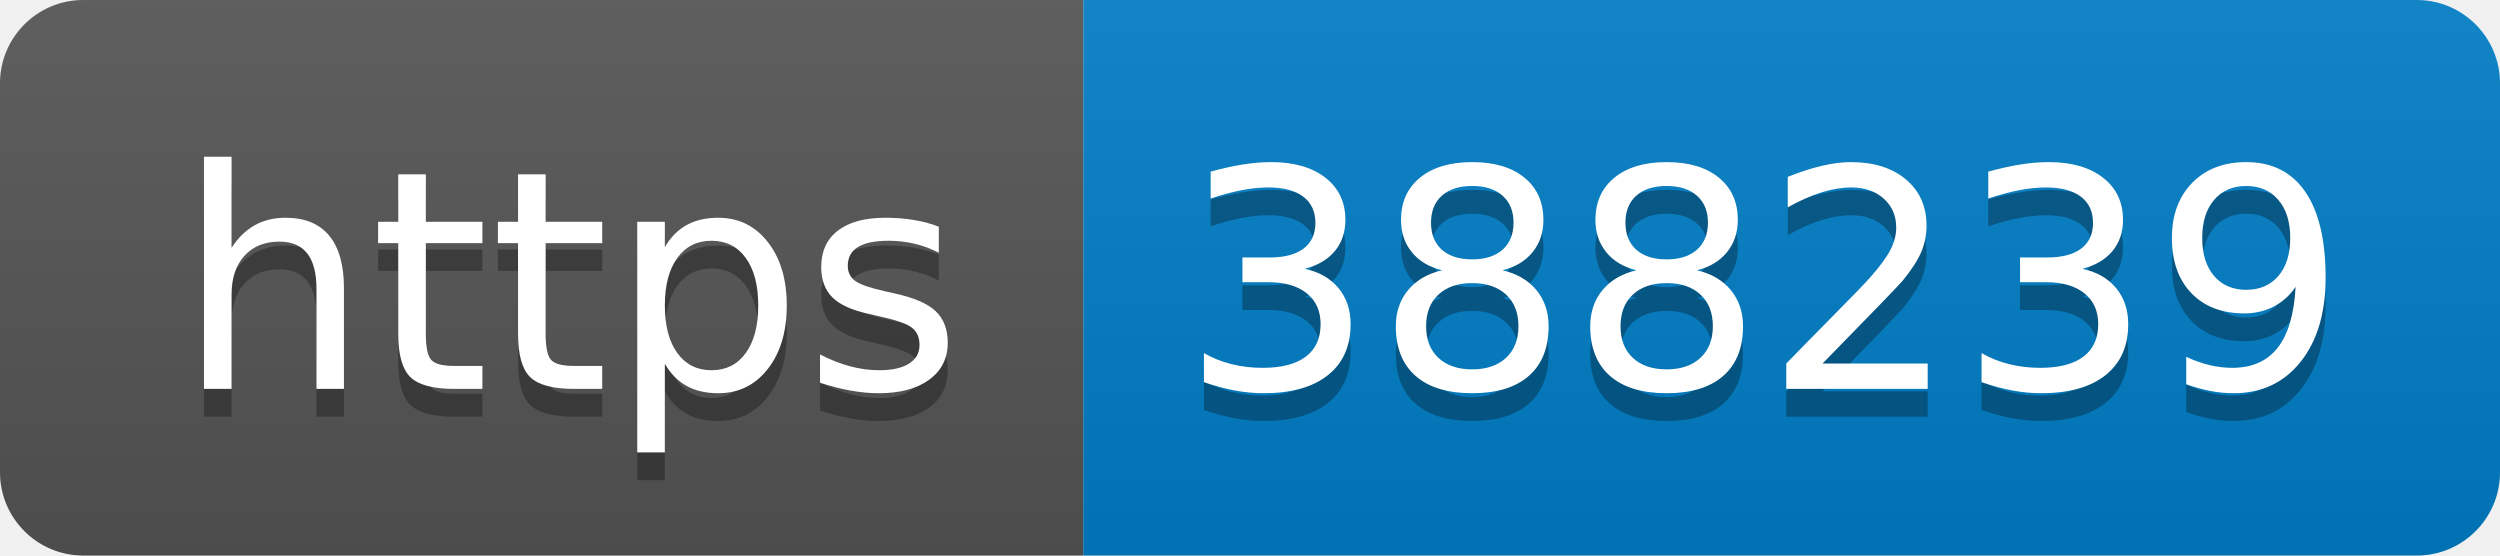
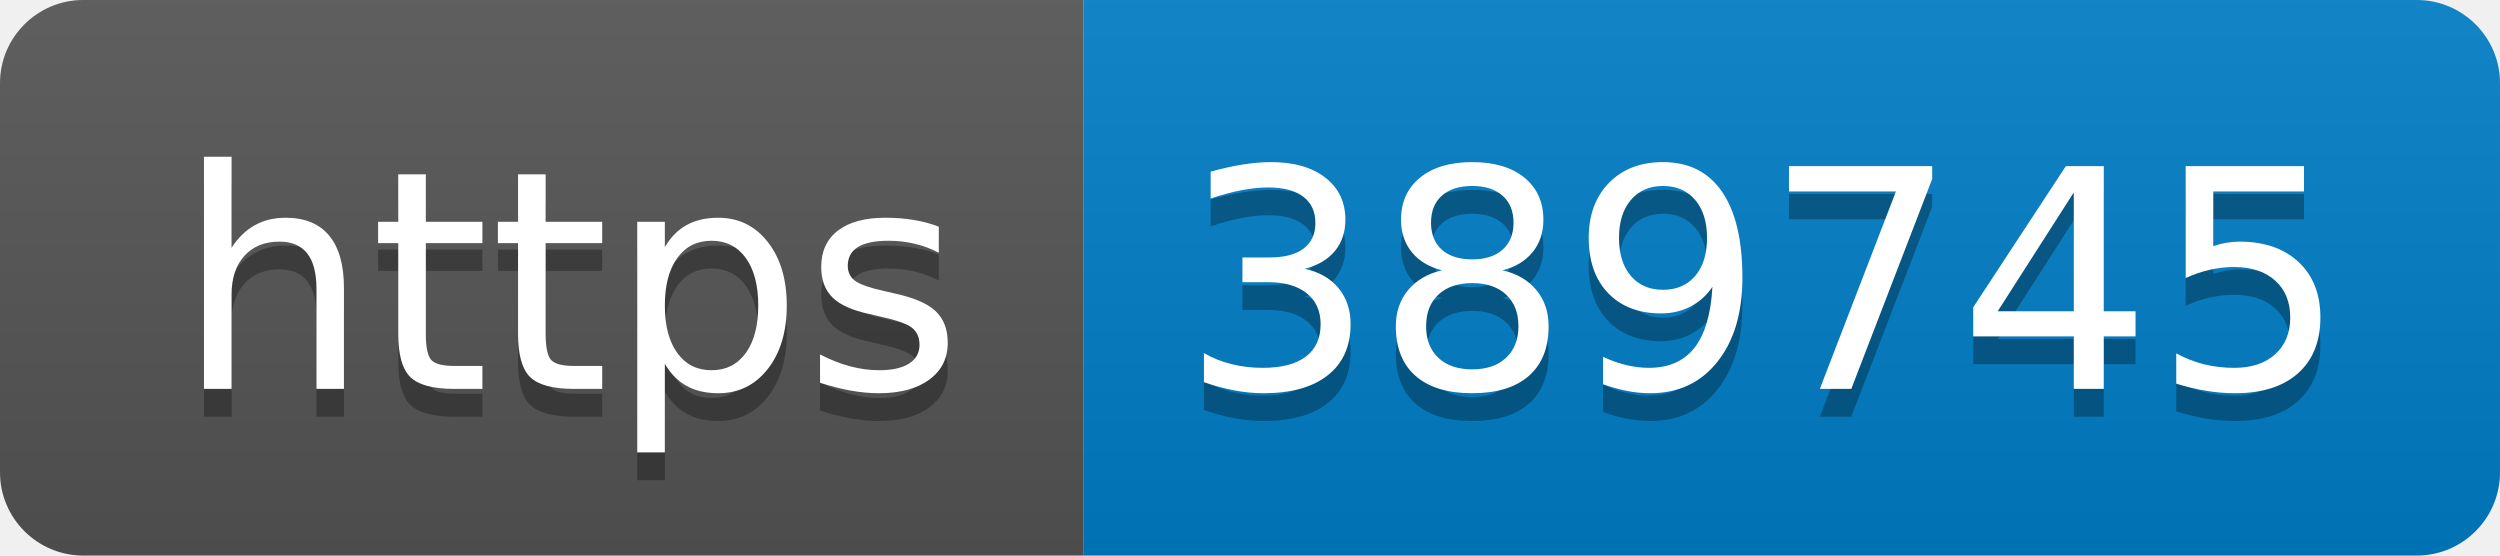
- <svg xmlns="http://www.w3.org/2000/svg" width="90" height="20" role="img" aria-label="https: 388239">
+ <svg xmlns="http://www.w3.org/2000/svg" width="90" height="20" role="img" aria-label="https: 389745">
  <linearGradient id="s" x2="0" y2="100%">
    <stop offset="0" stop-color="#bbb" stop-opacity=".1" />
    <stop offset="1" stop-opacity=".1" />
  </linearGradient>
  <clipPath id="r">
    <rect width="90" height="20" rx="3" fill="#fff" />
  </clipPath>
  <g clip-path="url(#r)">
    <rect width="39" height="20" fill="#555" />
    <rect x="39" width="51" height="20" fill="#007ec6" />
    <rect width="90" height="20" fill="url(#s)" />
  </g>
  <g fill="#fff" text-anchor="middle" font-family="Verdana,Geneva,DejaVu Sans,sans-serif" text-rendering="geometricPrecision" font-size="110">
    <text aria-hidden="true" x="205" y="150" fill="#010101" fill-opacity=".3" transform="scale(.1)" textLength="290">https</text>
    <text x="205" y="140" transform="scale(.1)" fill="#fff" textLength="290">https</text>
-     <text aria-hidden="true" x="635" y="150" fill="#010101" fill-opacity=".3" transform="scale(.1)" textLength="410">388239</text>
-     <text x="635" y="140" transform="scale(.1)" fill="#fff" textLength="410">388239</text>
+     <text aria-hidden="true" x="635" y="150" fill="#010101" fill-opacity=".3" transform="scale(.1)" textLength="410">389745</text>
+     <text x="635" y="140" transform="scale(.1)" fill="#fff" textLength="410">389745</text>
  </g>
</svg>
